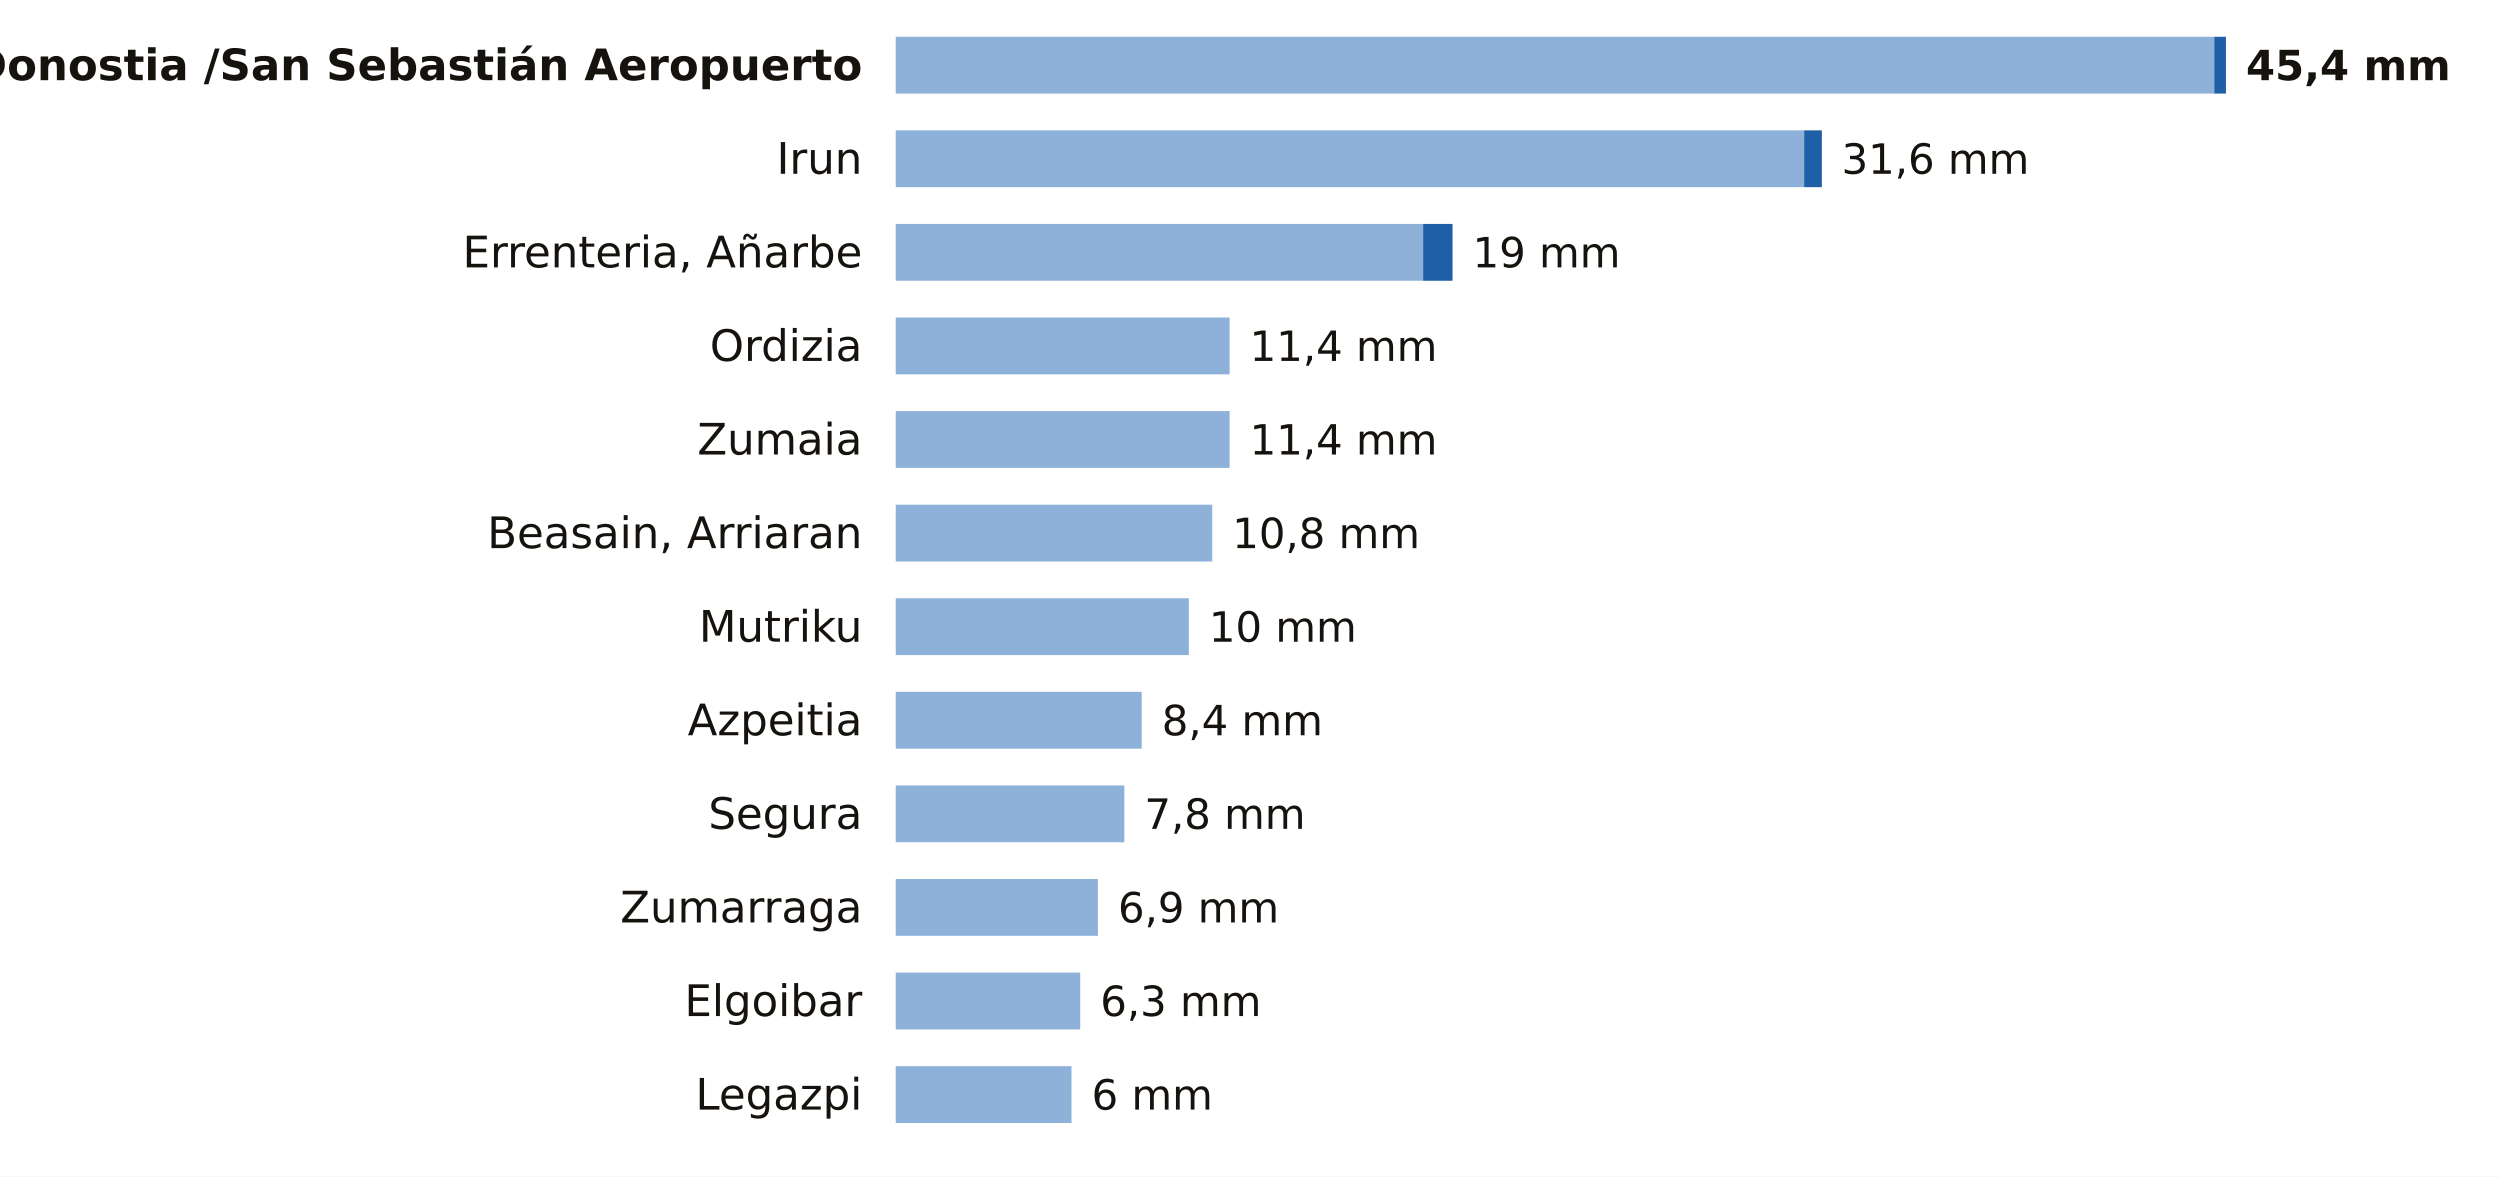
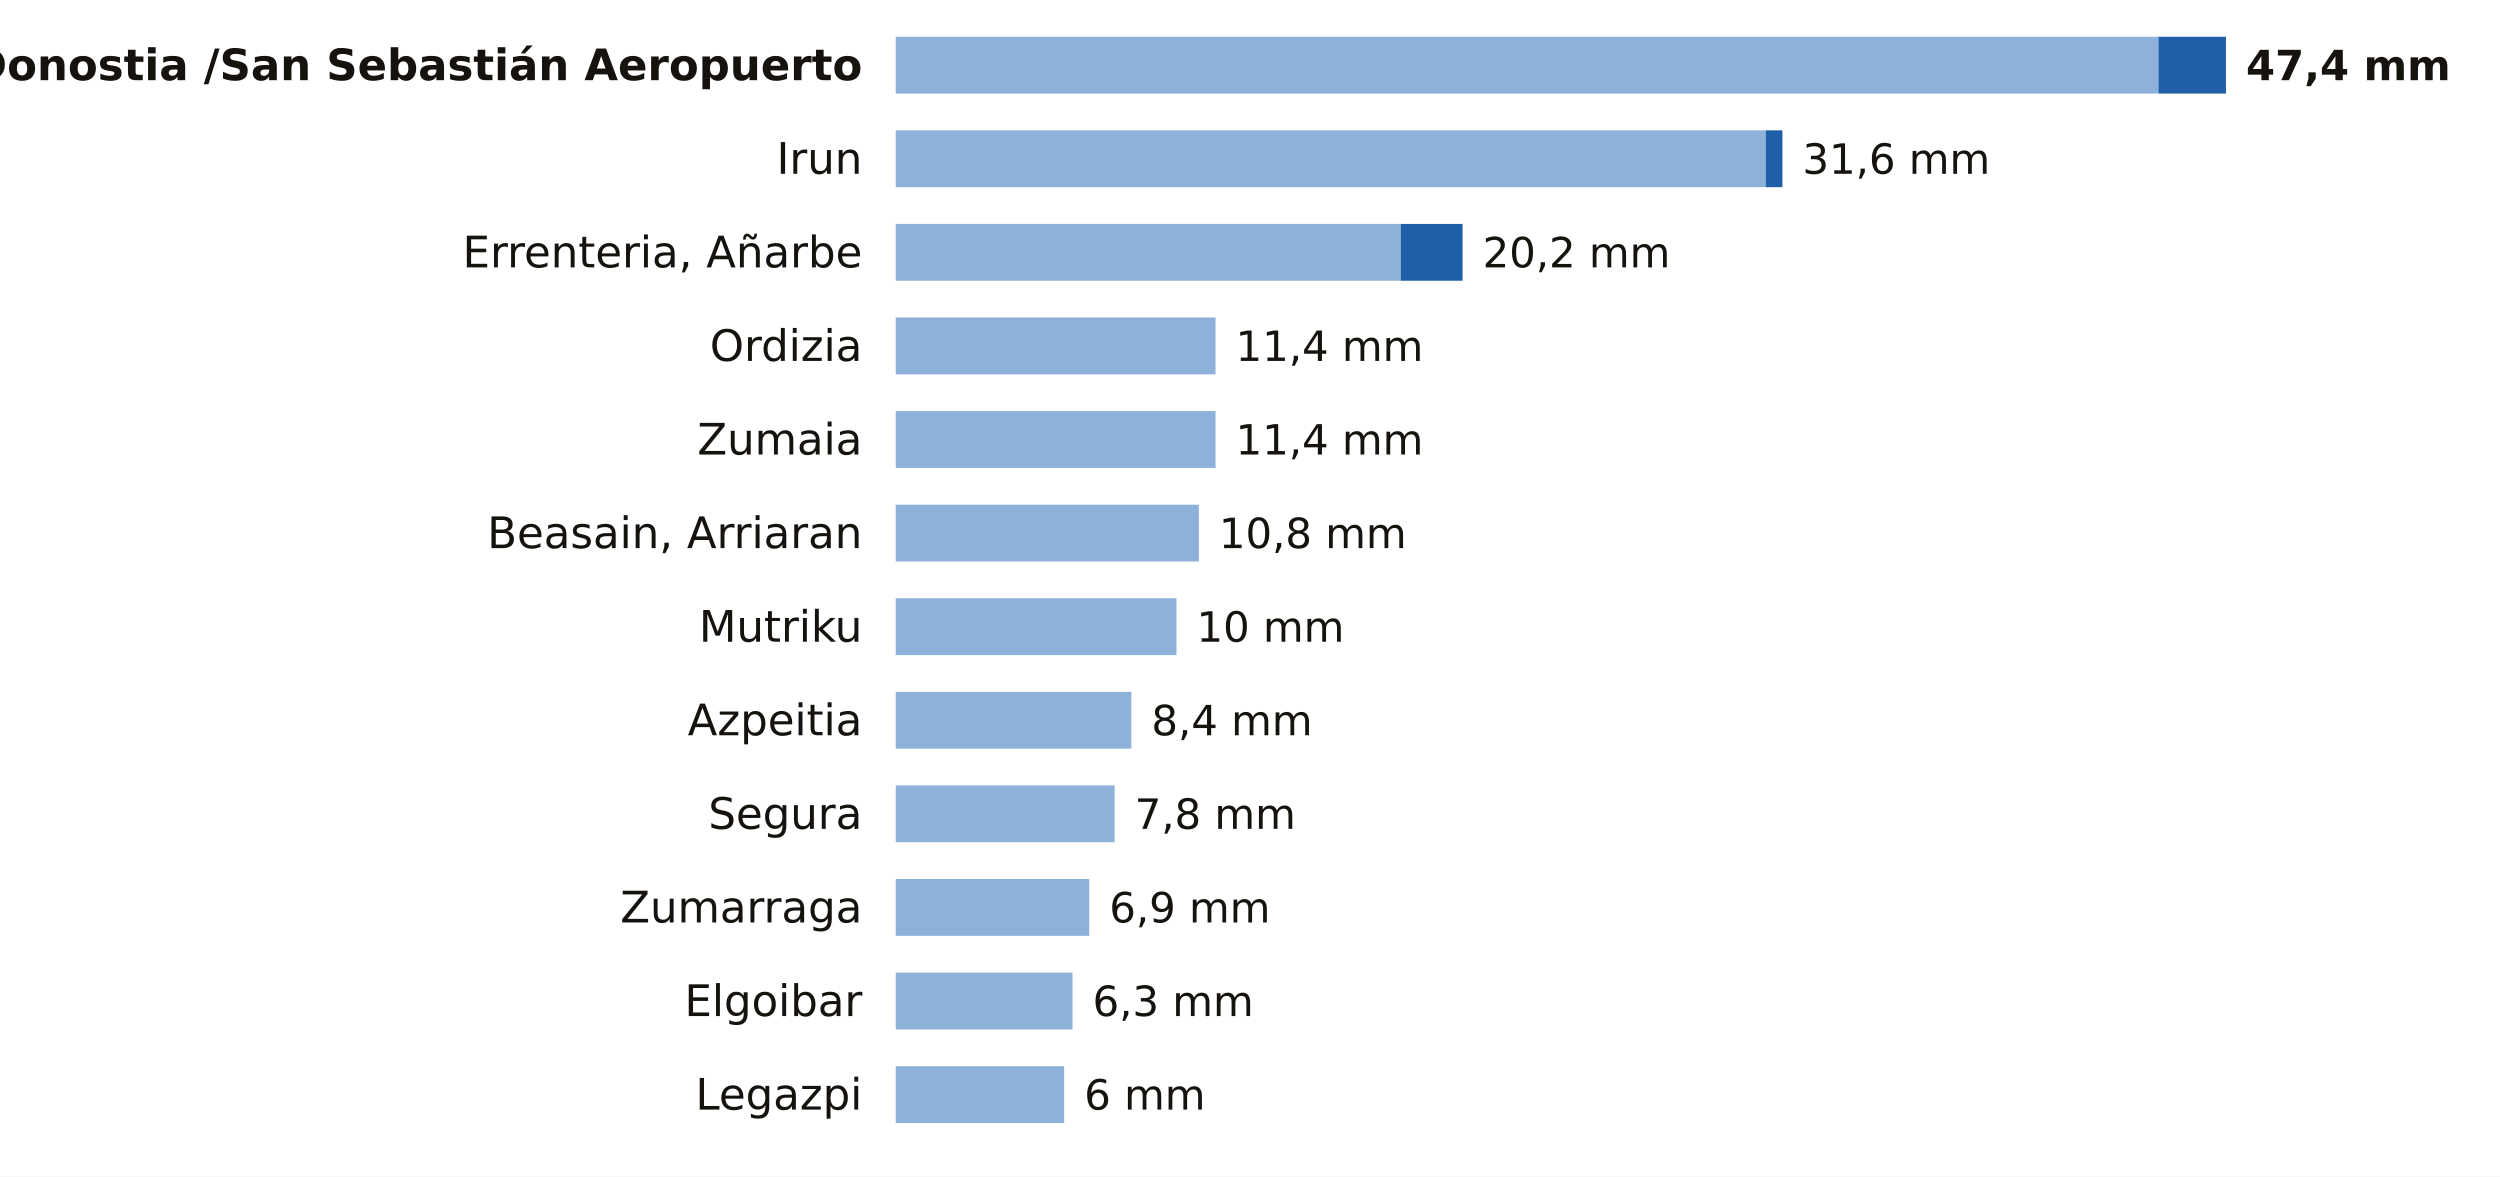
<svg xmlns="http://www.w3.org/2000/svg" viewBox="0 0 748 352" width="748" height="352" role="img" aria-label="La lluvia de los últimos 7 días en las estaciones de AEMET de Gipuzkoa">
  <rect width="748" height="352" fill="#FFFFFF" />
  <text x="258.0" y="24.0" font-size="13" fill="#16130F" text-anchor="end" font-weight="600" font-family="Public Sans, DejaVu Sans, Arial, sans-serif">Donostia /San Sebastián Aeropuerto</text>
-   <rect x="268" y="11" width="394.5" height="17" fill="#8EB1DA" />
-   <rect x="662.5" y="11" width="3.5" height="17" fill="#1F5FA8" />
-   <text x="672.0" y="24.0" font-size="12.5" fill="#16130F" text-anchor="start" font-weight="700" font-family="Public Sans, DejaVu Sans, Arial, sans-serif">45,4 mm</text>
+   <rect x="268" y="11" width="377.8" height="17" fill="#8EB1DA" />
+   <rect x="645.8" y="11" width="20.2" height="17" fill="#1F5FA8" />
+   <text x="672.0" y="24.0" font-size="12.5" fill="#16130F" text-anchor="start" font-weight="700" font-family="Public Sans, DejaVu Sans, Arial, sans-serif">47,4 mm</text>
  <text x="258.0" y="52.0" font-size="13" fill="#16130F" text-anchor="end" font-weight="400" font-family="Public Sans, DejaVu Sans, Arial, sans-serif">Irun</text>
-   <rect x="268" y="39" width="271.8" height="17" fill="#8EB1DA" />
-   <rect x="539.8" y="39" width="5.3" height="17" fill="#1F5FA8" />
-   <text x="551.0" y="52.0" font-size="12.5" fill="#16130F" text-anchor="start" font-weight="500" font-family="Public Sans, DejaVu Sans, Arial, sans-serif">31,6 mm</text>
+   <rect x="268" y="39" width="260.3" height="17" fill="#8EB1DA" />
+   <rect x="528.3" y="39" width="5.0" height="17" fill="#1F5FA8" />
+   <text x="539.3" y="52.0" font-size="12.5" fill="#16130F" text-anchor="start" font-weight="500" font-family="Public Sans, DejaVu Sans, Arial, sans-serif">31,6 mm</text>
  <text x="258.0" y="80.0" font-size="13" fill="#16130F" text-anchor="end" font-weight="400" font-family="Public Sans, DejaVu Sans, Arial, sans-serif">Errenteria, Añarbe</text>
-   <rect x="268" y="67" width="157.8" height="17" fill="#8EB1DA" />
-   <rect x="425.8" y="67" width="8.8" height="17" fill="#1F5FA8" />
-   <text x="440.6" y="80.0" font-size="12.5" fill="#16130F" text-anchor="start" font-weight="500" font-family="Public Sans, DejaVu Sans, Arial, sans-serif">19 mm</text>
+   <rect x="268" y="67" width="151.1" height="17" fill="#8EB1DA" />
+   <rect x="419.1" y="67" width="18.5" height="17" fill="#1F5FA8" />
+   <text x="443.6" y="80.0" font-size="12.5" fill="#16130F" text-anchor="start" font-weight="500" font-family="Public Sans, DejaVu Sans, Arial, sans-serif">20,2 mm</text>
  <text x="258.0" y="108.0" font-size="13" fill="#16130F" text-anchor="end" font-weight="400" font-family="Public Sans, DejaVu Sans, Arial, sans-serif">Ordizia</text>
-   <rect x="268" y="95" width="99.9" height="17" fill="#8EB1DA" />
-   <text x="373.9" y="108.0" font-size="12.5" fill="#16130F" text-anchor="start" font-weight="500" font-family="Public Sans, DejaVu Sans, Arial, sans-serif">11,4 mm</text>
+   <rect x="268" y="95" width="95.7" height="17" fill="#8EB1DA" />
+   <text x="369.7" y="108.0" font-size="12.5" fill="#16130F" text-anchor="start" font-weight="500" font-family="Public Sans, DejaVu Sans, Arial, sans-serif">11,4 mm</text>
  <text x="258.0" y="136.0" font-size="13" fill="#16130F" text-anchor="end" font-weight="400" font-family="Public Sans, DejaVu Sans, Arial, sans-serif">Zumaia</text>
-   <rect x="268" y="123" width="99.9" height="17" fill="#8EB1DA" />
-   <text x="373.9" y="136.0" font-size="12.5" fill="#16130F" text-anchor="start" font-weight="500" font-family="Public Sans, DejaVu Sans, Arial, sans-serif">11,4 mm</text>
+   <rect x="268" y="123" width="95.7" height="17" fill="#8EB1DA" />
+   <text x="369.7" y="136.0" font-size="12.5" fill="#16130F" text-anchor="start" font-weight="500" font-family="Public Sans, DejaVu Sans, Arial, sans-serif">11,4 mm</text>
  <text x="258.0" y="164.0" font-size="13" fill="#16130F" text-anchor="end" font-weight="400" font-family="Public Sans, DejaVu Sans, Arial, sans-serif">Beasain, Arriaran</text>
-   <rect x="268" y="151" width="94.7" height="17" fill="#8EB1DA" />
-   <text x="368.7" y="164.0" font-size="12.5" fill="#16130F" text-anchor="start" font-weight="500" font-family="Public Sans, DejaVu Sans, Arial, sans-serif">10,8 mm</text>
+   <rect x="268" y="151" width="90.7" height="17" fill="#8EB1DA" />
+   <text x="364.7" y="164.0" font-size="12.5" fill="#16130F" text-anchor="start" font-weight="500" font-family="Public Sans, DejaVu Sans, Arial, sans-serif">10,8 mm</text>
  <text x="258.0" y="192.0" font-size="13" fill="#16130F" text-anchor="end" font-weight="400" font-family="Public Sans, DejaVu Sans, Arial, sans-serif">Mutriku</text>
-   <rect x="268" y="179" width="87.7" height="17" fill="#8EB1DA" />
-   <text x="361.7" y="192.0" font-size="12.5" fill="#16130F" text-anchor="start" font-weight="500" font-family="Public Sans, DejaVu Sans, Arial, sans-serif">10 mm</text>
+   <rect x="268" y="179" width="84.0" height="17" fill="#8EB1DA" />
+   <text x="358.0" y="192.0" font-size="12.5" fill="#16130F" text-anchor="start" font-weight="500" font-family="Public Sans, DejaVu Sans, Arial, sans-serif">10 mm</text>
  <text x="258.0" y="220.0" font-size="13" fill="#16130F" text-anchor="end" font-weight="400" font-family="Public Sans, DejaVu Sans, Arial, sans-serif">Azpeitia</text>
-   <rect x="268" y="207" width="73.6" height="17" fill="#8EB1DA" />
-   <text x="347.6" y="220.0" font-size="12.5" fill="#16130F" text-anchor="start" font-weight="500" font-family="Public Sans, DejaVu Sans, Arial, sans-serif">8,4 mm</text>
+   <rect x="268" y="207" width="70.5" height="17" fill="#8EB1DA" />
+   <text x="344.5" y="220.0" font-size="12.5" fill="#16130F" text-anchor="start" font-weight="500" font-family="Public Sans, DejaVu Sans, Arial, sans-serif">8,4 mm</text>
  <text x="258.0" y="248.0" font-size="13" fill="#16130F" text-anchor="end" font-weight="400" font-family="Public Sans, DejaVu Sans, Arial, sans-serif">Segura</text>
-   <rect x="268" y="235" width="68.4" height="17" fill="#8EB1DA" />
-   <text x="342.4" y="248.0" font-size="12.5" fill="#16130F" text-anchor="start" font-weight="500" font-family="Public Sans, DejaVu Sans, Arial, sans-serif">7,8 mm</text>
+   <rect x="268" y="235" width="65.5" height="17" fill="#8EB1DA" />
+   <text x="339.5" y="248.0" font-size="12.5" fill="#16130F" text-anchor="start" font-weight="500" font-family="Public Sans, DejaVu Sans, Arial, sans-serif">7,8 mm</text>
  <text x="258.0" y="276.0" font-size="13" fill="#16130F" text-anchor="end" font-weight="400" font-family="Public Sans, DejaVu Sans, Arial, sans-serif">Zumarraga</text>
-   <rect x="268" y="263" width="60.5" height="17" fill="#8EB1DA" />
-   <text x="334.5" y="276.0" font-size="12.5" fill="#16130F" text-anchor="start" font-weight="500" font-family="Public Sans, DejaVu Sans, Arial, sans-serif">6,9 mm</text>
+   <rect x="268" y="263" width="57.9" height="17" fill="#8EB1DA" />
+   <text x="331.9" y="276.0" font-size="12.5" fill="#16130F" text-anchor="start" font-weight="500" font-family="Public Sans, DejaVu Sans, Arial, sans-serif">6,9 mm</text>
  <text x="258.0" y="304.0" font-size="13" fill="#16130F" text-anchor="end" font-weight="400" font-family="Public Sans, DejaVu Sans, Arial, sans-serif">Elgoibar</text>
-   <rect x="268" y="291" width="55.2" height="17" fill="#8EB1DA" />
-   <text x="329.2" y="304.0" font-size="12.5" fill="#16130F" text-anchor="start" font-weight="500" font-family="Public Sans, DejaVu Sans, Arial, sans-serif">6,3 mm</text>
+   <rect x="268" y="291" width="52.9" height="17" fill="#8EB1DA" />
+   <text x="326.9" y="304.0" font-size="12.5" fill="#16130F" text-anchor="start" font-weight="500" font-family="Public Sans, DejaVu Sans, Arial, sans-serif">6,3 mm</text>
  <text x="258.0" y="332.0" font-size="13" fill="#16130F" text-anchor="end" font-weight="400" font-family="Public Sans, DejaVu Sans, Arial, sans-serif">Legazpi</text>
-   <rect x="268" y="319" width="52.6" height="17" fill="#8EB1DA" />
-   <text x="326.6" y="332.0" font-size="12.5" fill="#16130F" text-anchor="start" font-weight="500" font-family="Public Sans, DejaVu Sans, Arial, sans-serif">6 mm</text>
+   <rect x="268" y="319" width="50.4" height="17" fill="#8EB1DA" />
+   <text x="324.4" y="332.0" font-size="12.5" fill="#16130F" text-anchor="start" font-weight="500" font-family="Public Sans, DejaVu Sans, Arial, sans-serif">6 mm</text>
</svg>
